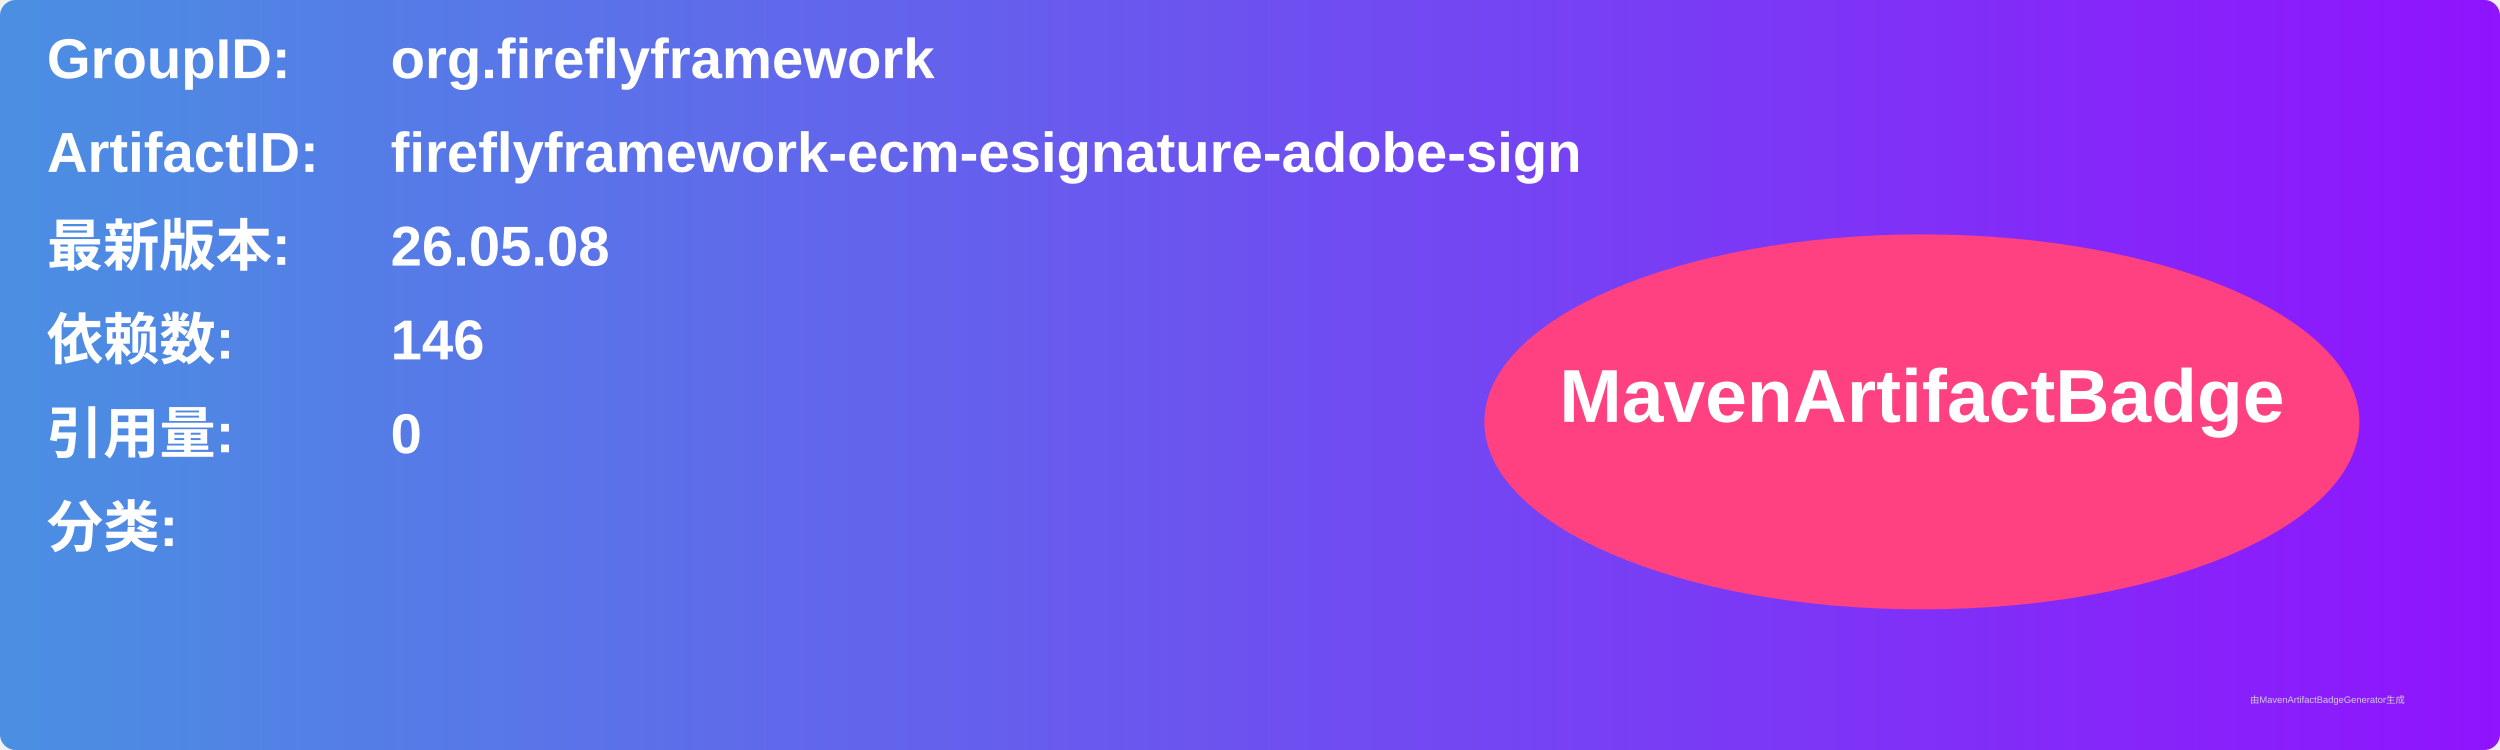
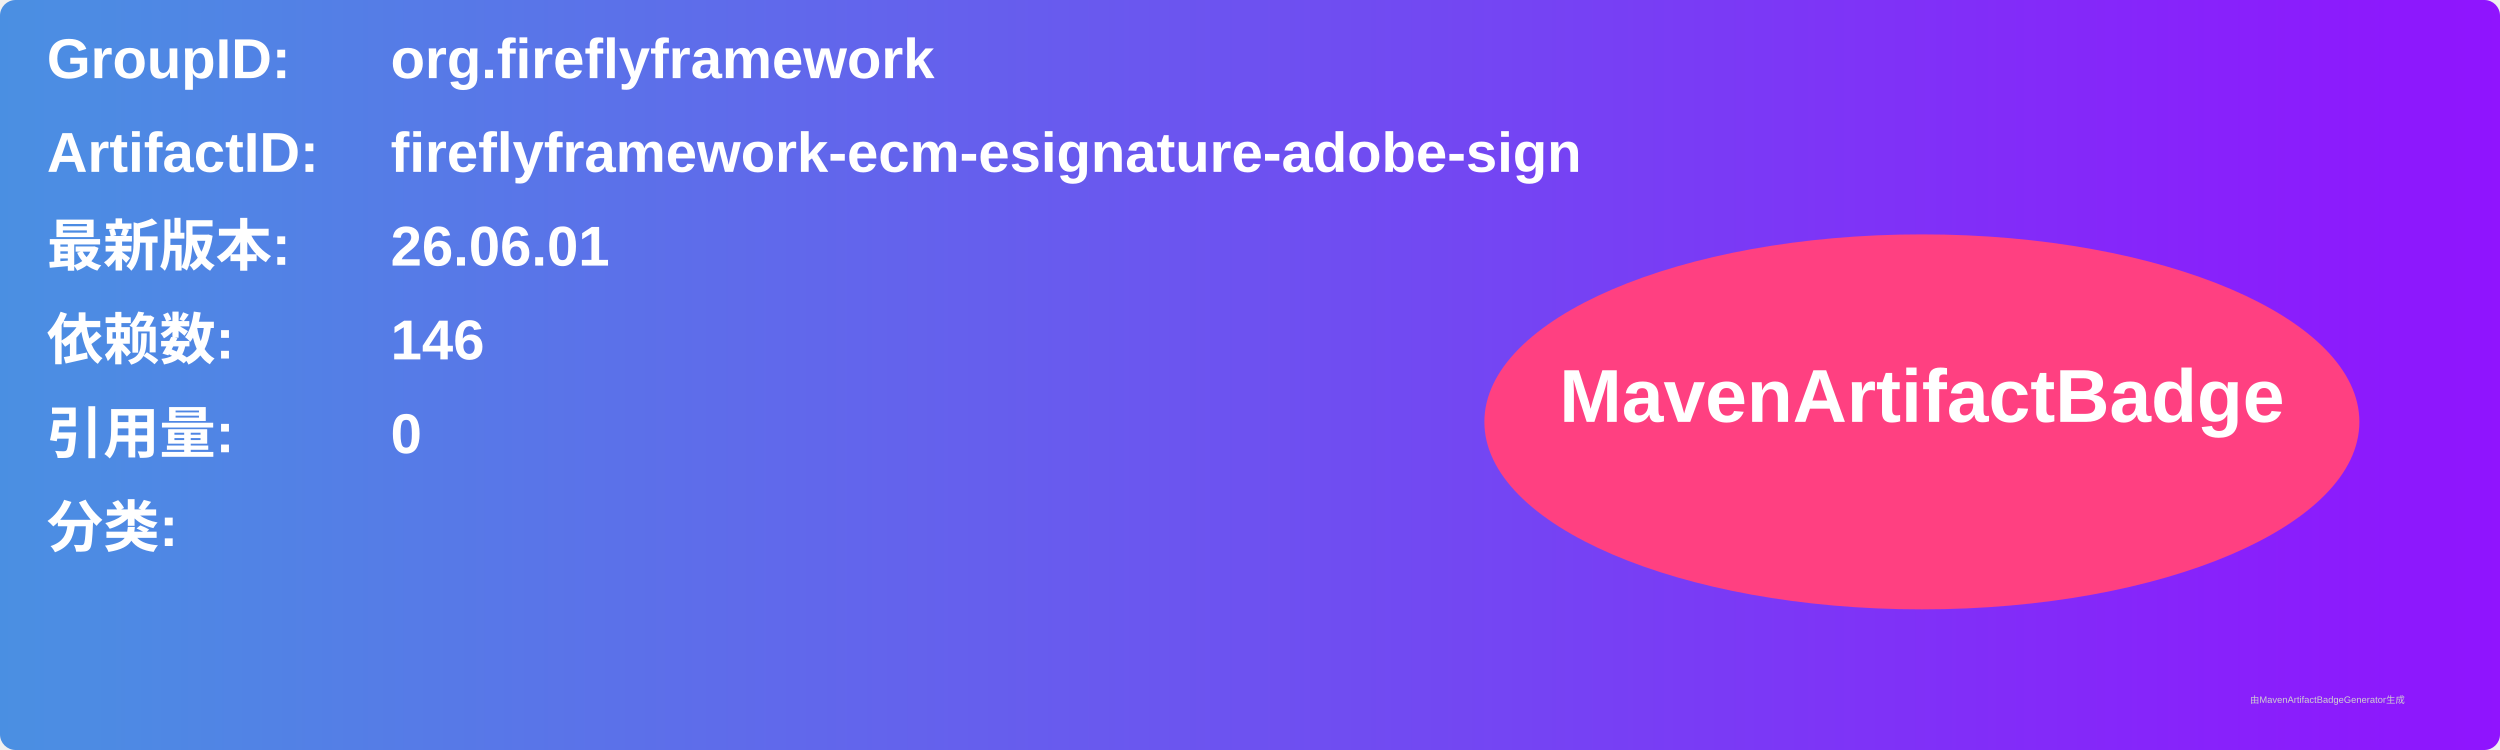
<svg xmlns="http://www.w3.org/2000/svg" width="800" height="240" viewBox="0 0 800 240">
  <linearGradient id="grad" x1="0%" y1="0%" x2="100%" y2="0%">
    <stop offset="0%" stop-color="#4a90e2" />
    <stop offset="100%" stop-color="#9013fe" />
  </linearGradient>
  <rect width="100%" height="100%" rx="5" ry="5" fill="url(#grad)" />
  <g transform="translate(15, 15)">
    <text x="0" y="10" font-family="Arial" font-size="18" fill="white" font-weight="bold" width="260">GroupID:</text>
    <text x="110" y="10" font-family="Arial" font-size="18" fill="white" font-weight="bold" width="460">org.fireflyframework</text>
    <text x="0" y="40" font-family="Arial" font-size="18" fill="white" font-weight="bold" width="260">ArtifactID:</text>
    <text x="110" y="40" font-family="Arial" font-size="18" fill="white" font-weight="bold" width="460">fireflyframework-ecm-esignature-adobe-sign</text>
    <text x="0" y="70" font-family="Arial" font-size="18" fill="white" font-weight="bold">最新版本:</text>
    <text x="110" y="70" font-family="Arial" font-size="18" fill="white" font-weight="bold">
-       <tspan font-weight="bold">26.05.08</tspan>
+       <tspan font-weight="bold">26.06.01</tspan>
    </text>
    <text x="0" y="100" font-family="Arial" font-size="18" fill="white" font-weight="bold">依赖数: </text>
    <text x="110" y="100" font-family="Arial" font-size="18" fill="white">
      <tspan font-weight="bold">146</tspan>
    </text>
    <text x="0" y="130" font-family="Arial" font-size="18" fill="white" font-weight="bold">引用量: </text>
    <text x="110" y="130" font-family="Arial" font-size="18" fill="white">
      <tspan font-weight="bold">0</tspan>
    </text>
    <text x="0" y="160" font-family="Arial" font-size="18" fill="white" font-weight="bold">分类:</text>
    <text x="10" y="190" font-family="Arial" font-size="10" fill="white">
      <tspan font-weight="bold" />
    </text>
    <ellipse cx="600" cy="120" rx="140" ry="60" fill="#ff4081" />
    <text x="600" y="120" text-anchor="middle" font-family="Arial" font-size="24" fill="white" font-weight="bold">MavenArtifactBadge</text>
  </g>
  <text x="720" y="225" font-family="Arial" font-size="3" fill="#d0d0d0">由MavenArtifactBadgeGenerator生成</text>
</svg>
